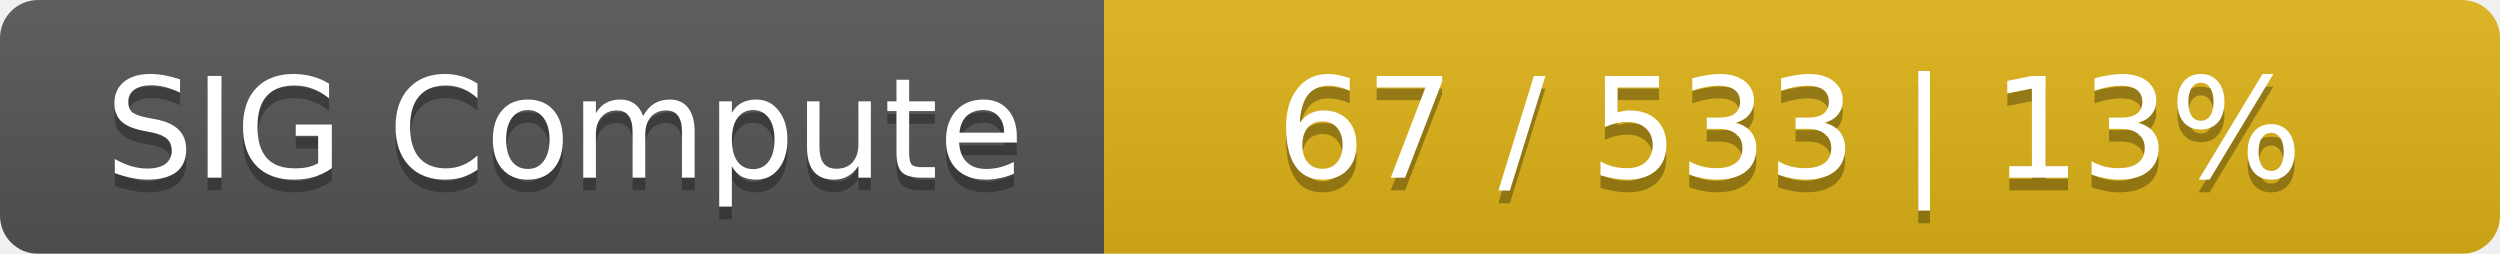
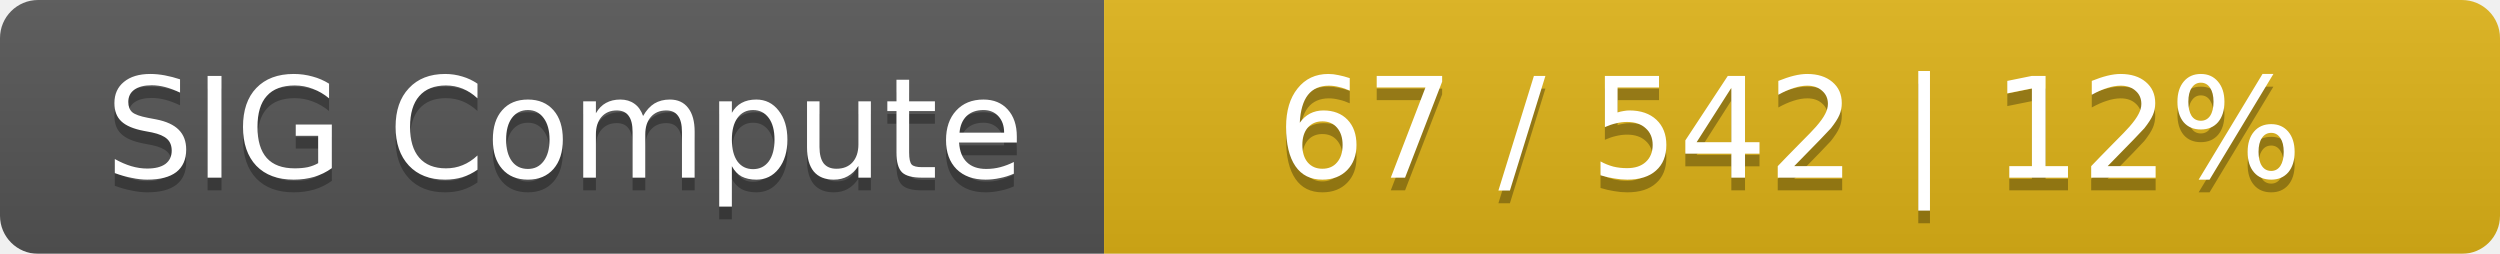
<svg xmlns="http://www.w3.org/2000/svg" width="197" height="20">
  <linearGradient id="smooth" x2="0" y2="100%">
    <stop offset="0" stop-color="#bbb" stop-opacity=".1" />
    <stop offset="1" stop-opacity=".1" />
  </linearGradient>
  <mask id="round">
    <rect width="197" height="20" rx="3" fill="#fff" />
  </mask>
  <g mask="url(#round)">
    <rect width="87" height="20" fill="#555" />
    <rect x="87" width="110" height="20" fill="#dfb317" />
    <rect width="197" height="20" fill="url(#smooth)" />
  </g>
  <g fill="#fff" text-anchor="middle" font-family="DejaVu Sans,Verdana,Geneva,sans-serif" font-size="11">
    <text x="44.5" y="15" fill="#010101" fill-opacity=".3">SIG Compute</text>
    <text x="44.5" y="14">SIG Compute</text>
-     <text x="141" y="15" fill="#010101" fill-opacity=".3">67 / 533    |    13%</text>
-     <text x="141" y="14">67 / 533    |    13%</text>
+     <text x="141" y="15" fill="#010101" fill-opacity=".3">67 / 542    |    12%</text>
+     <text x="141" y="14">67 / 542    |    12%</text>
  </g>
</svg>
